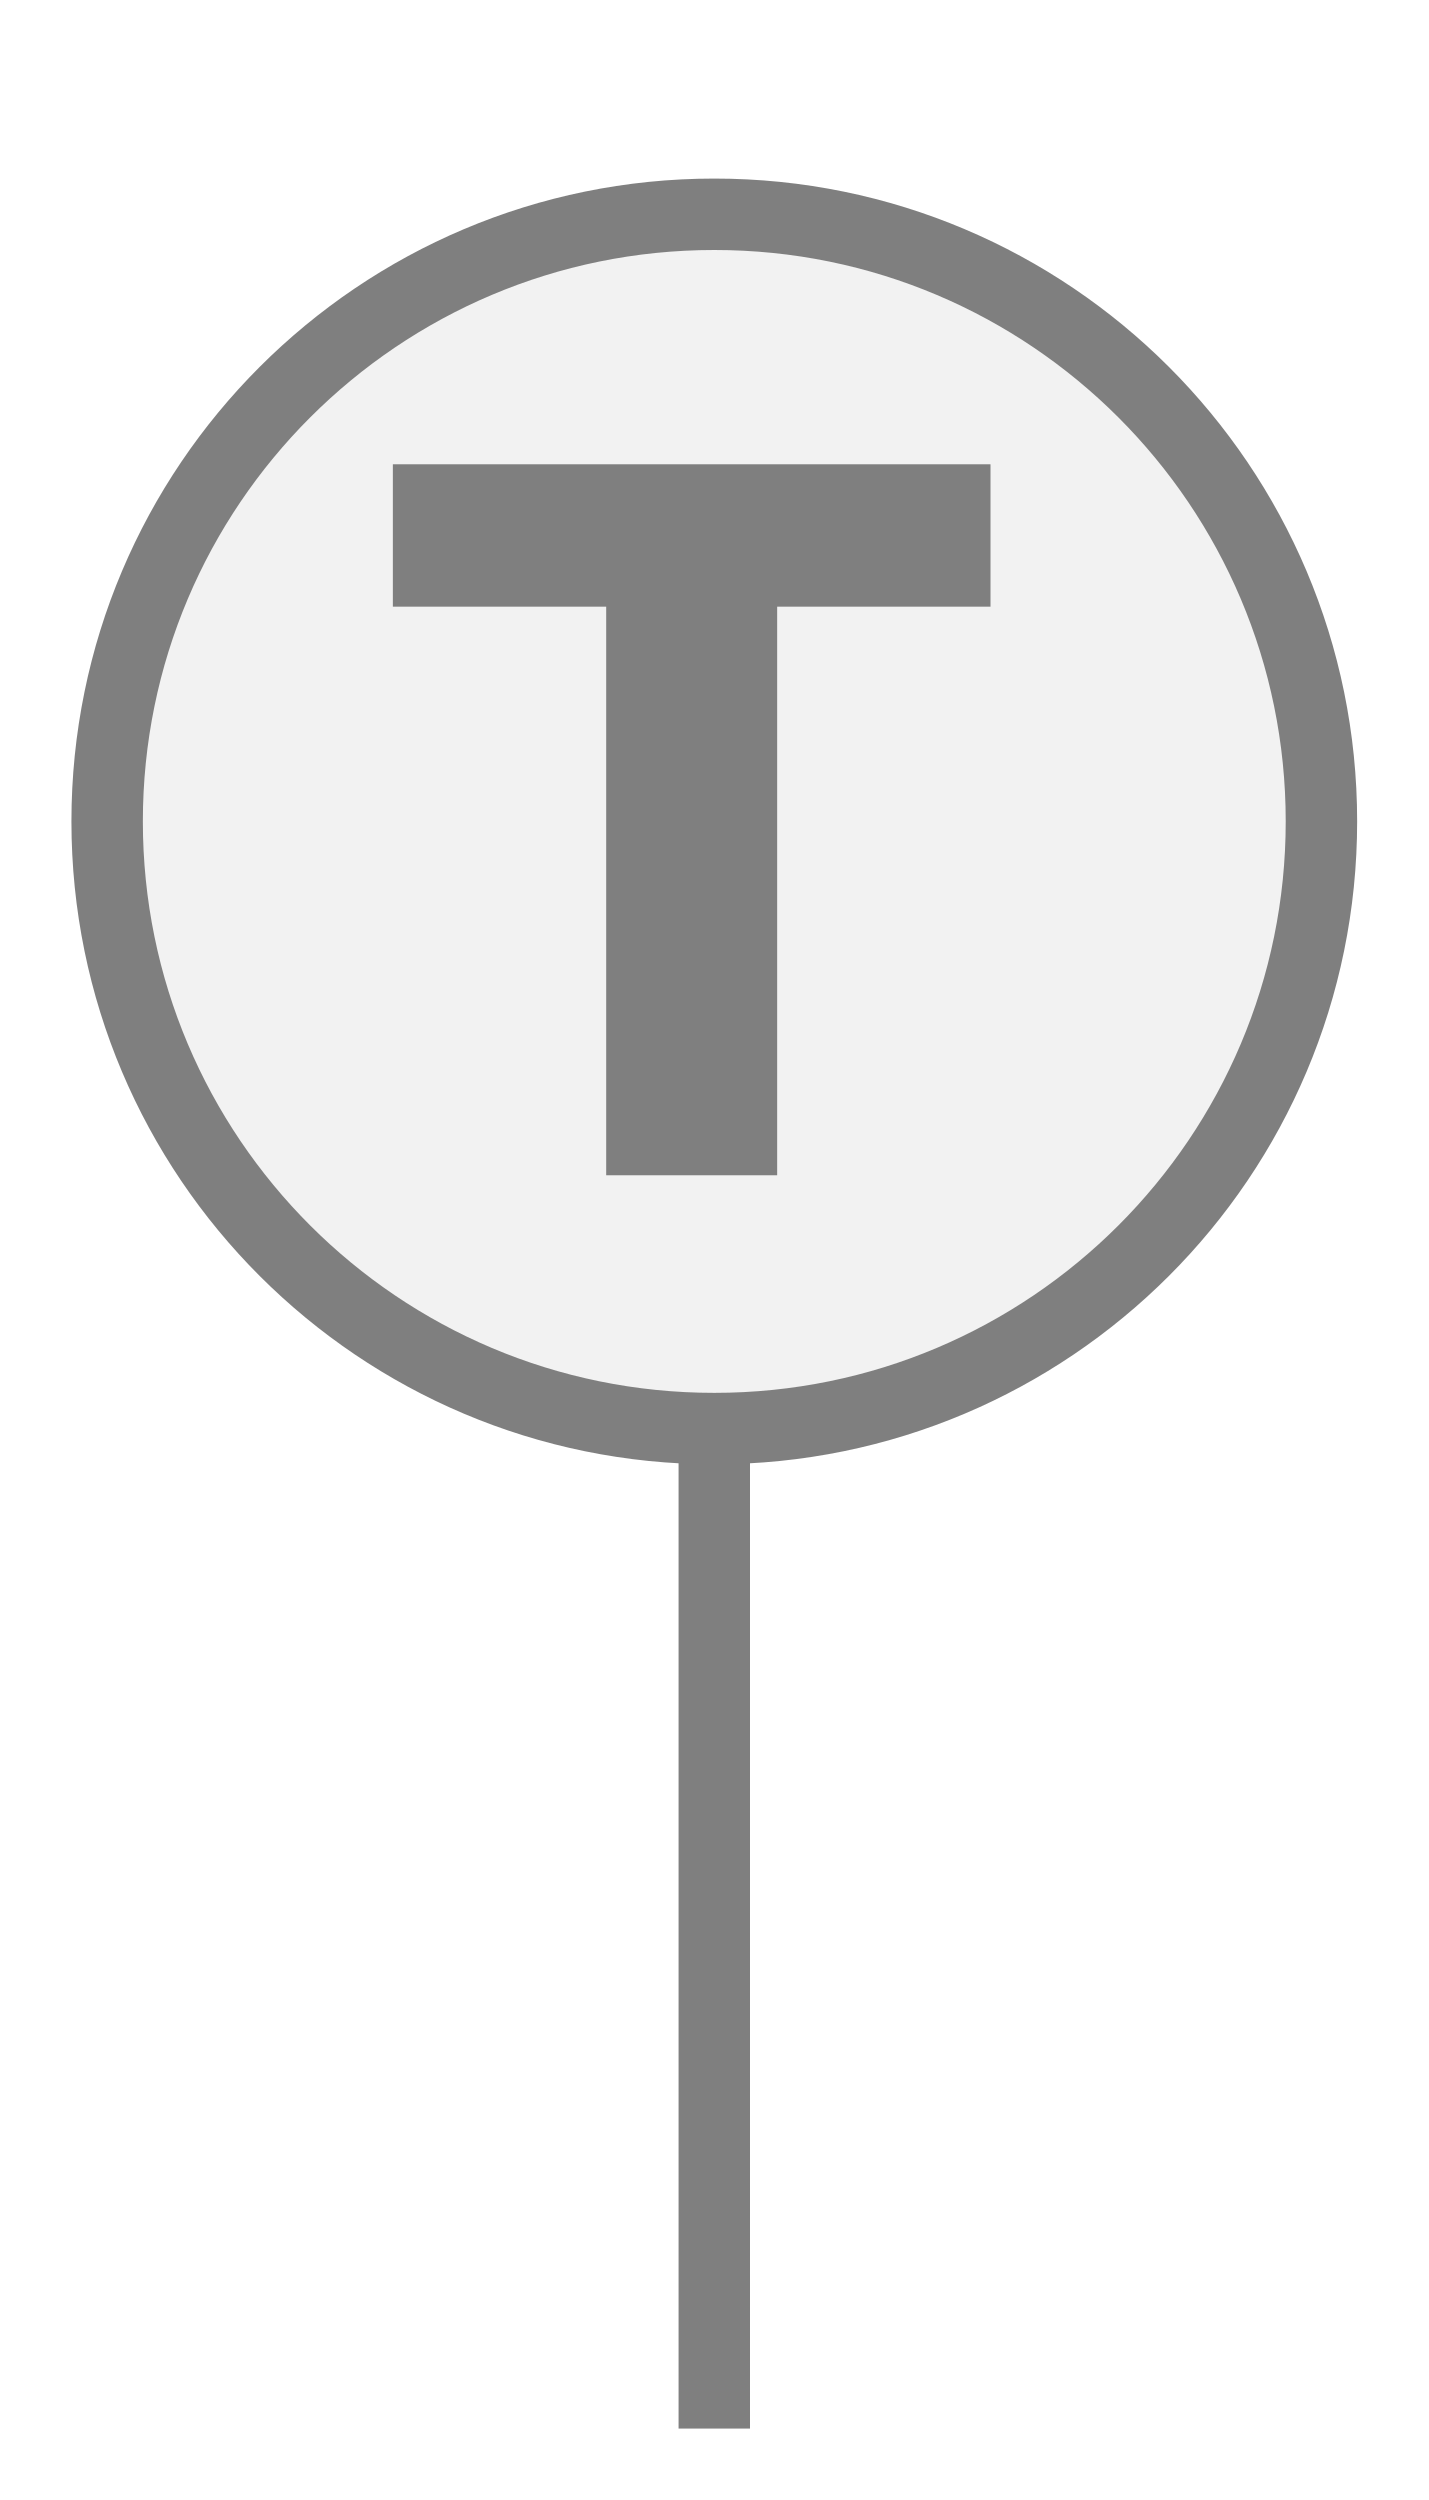
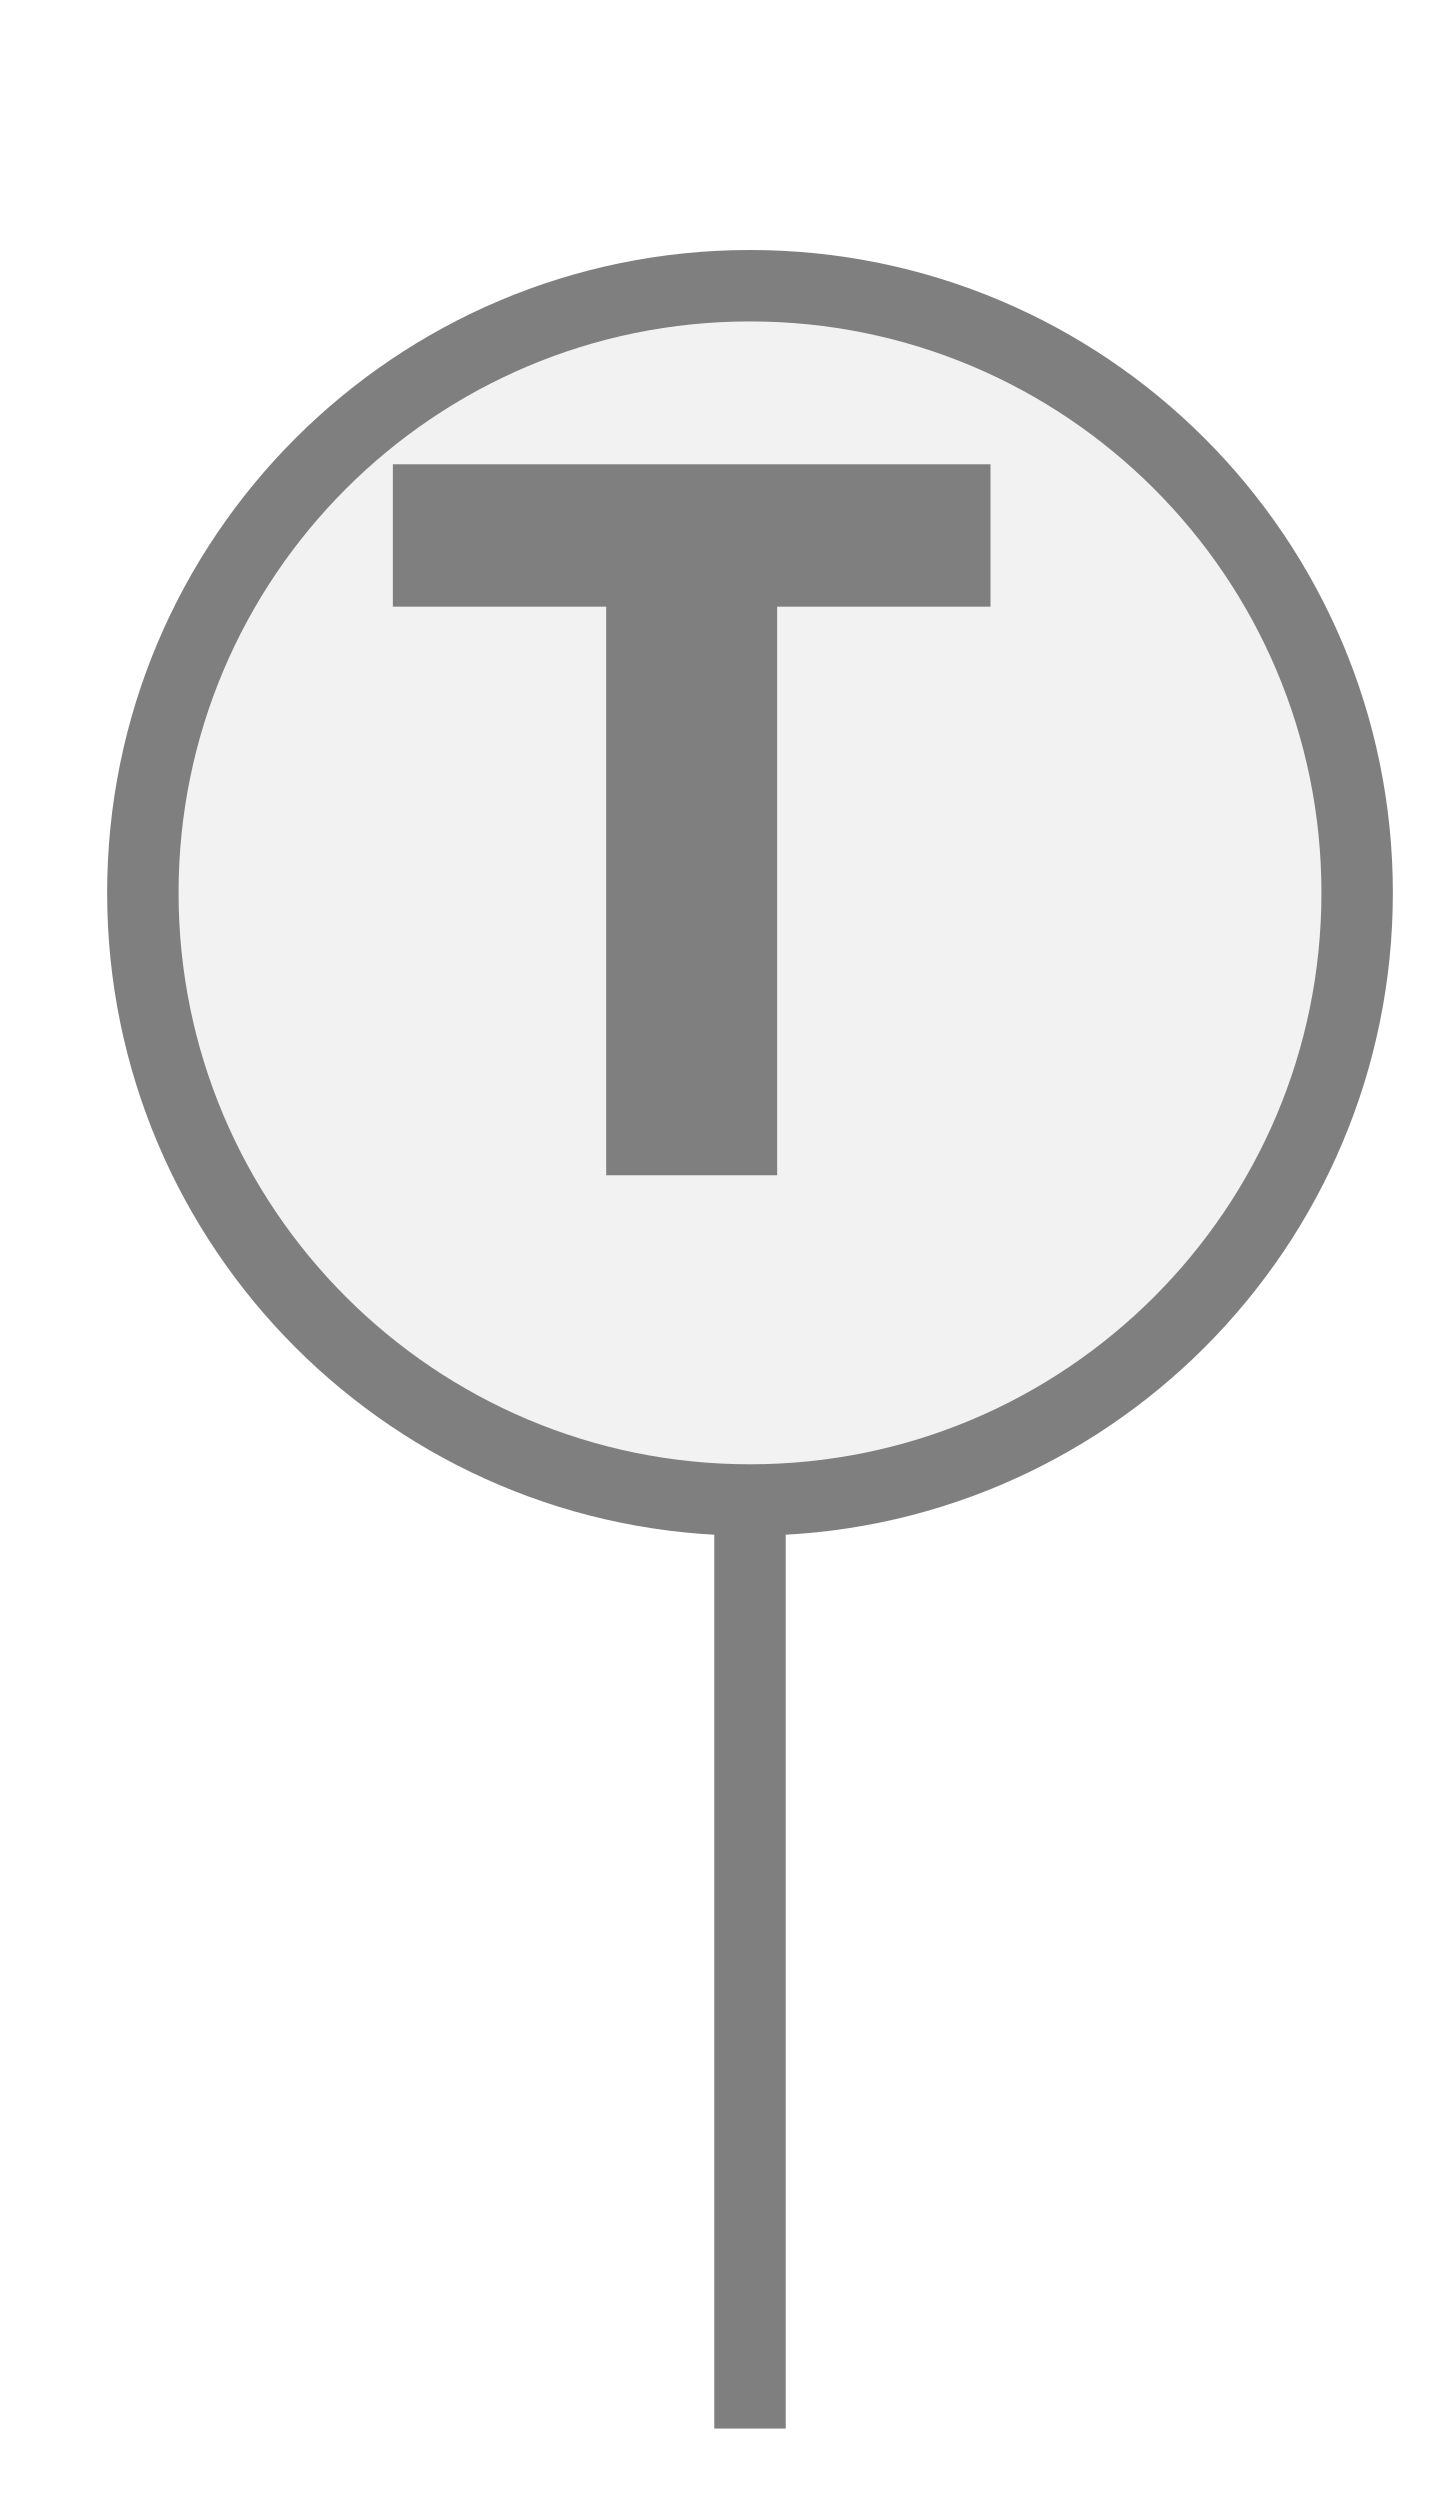
<svg xmlns="http://www.w3.org/2000/svg" width="20px" height="35px" viewBox="0 0 20 35">
-   <rect x="9.5" y="19.5" width="1" height="14.5" fill="#7f7f7f" />
-   <circle cx="10" cy="11.5" r="8.5" fill="#f2f2f2" stroke="#7f7f7f" stroke-width="1" />
+   <rect x="10" y="20.5" width="1" height="13.5" fill="#7f7f7f" />
+   <circle cx="10.5" cy="12.5" r="8.5" fill="#f2f2f2" stroke="#7f7f7f" stroke-width="1" />
  <path d="M829 0V1194H381V1493H1636V1194H1188V0H829Z" fill="#7f7f7f" transform="translate(5.5,6.5) scale(0.006667,-0.006667) translate(-381,-1493)" />
</svg>
